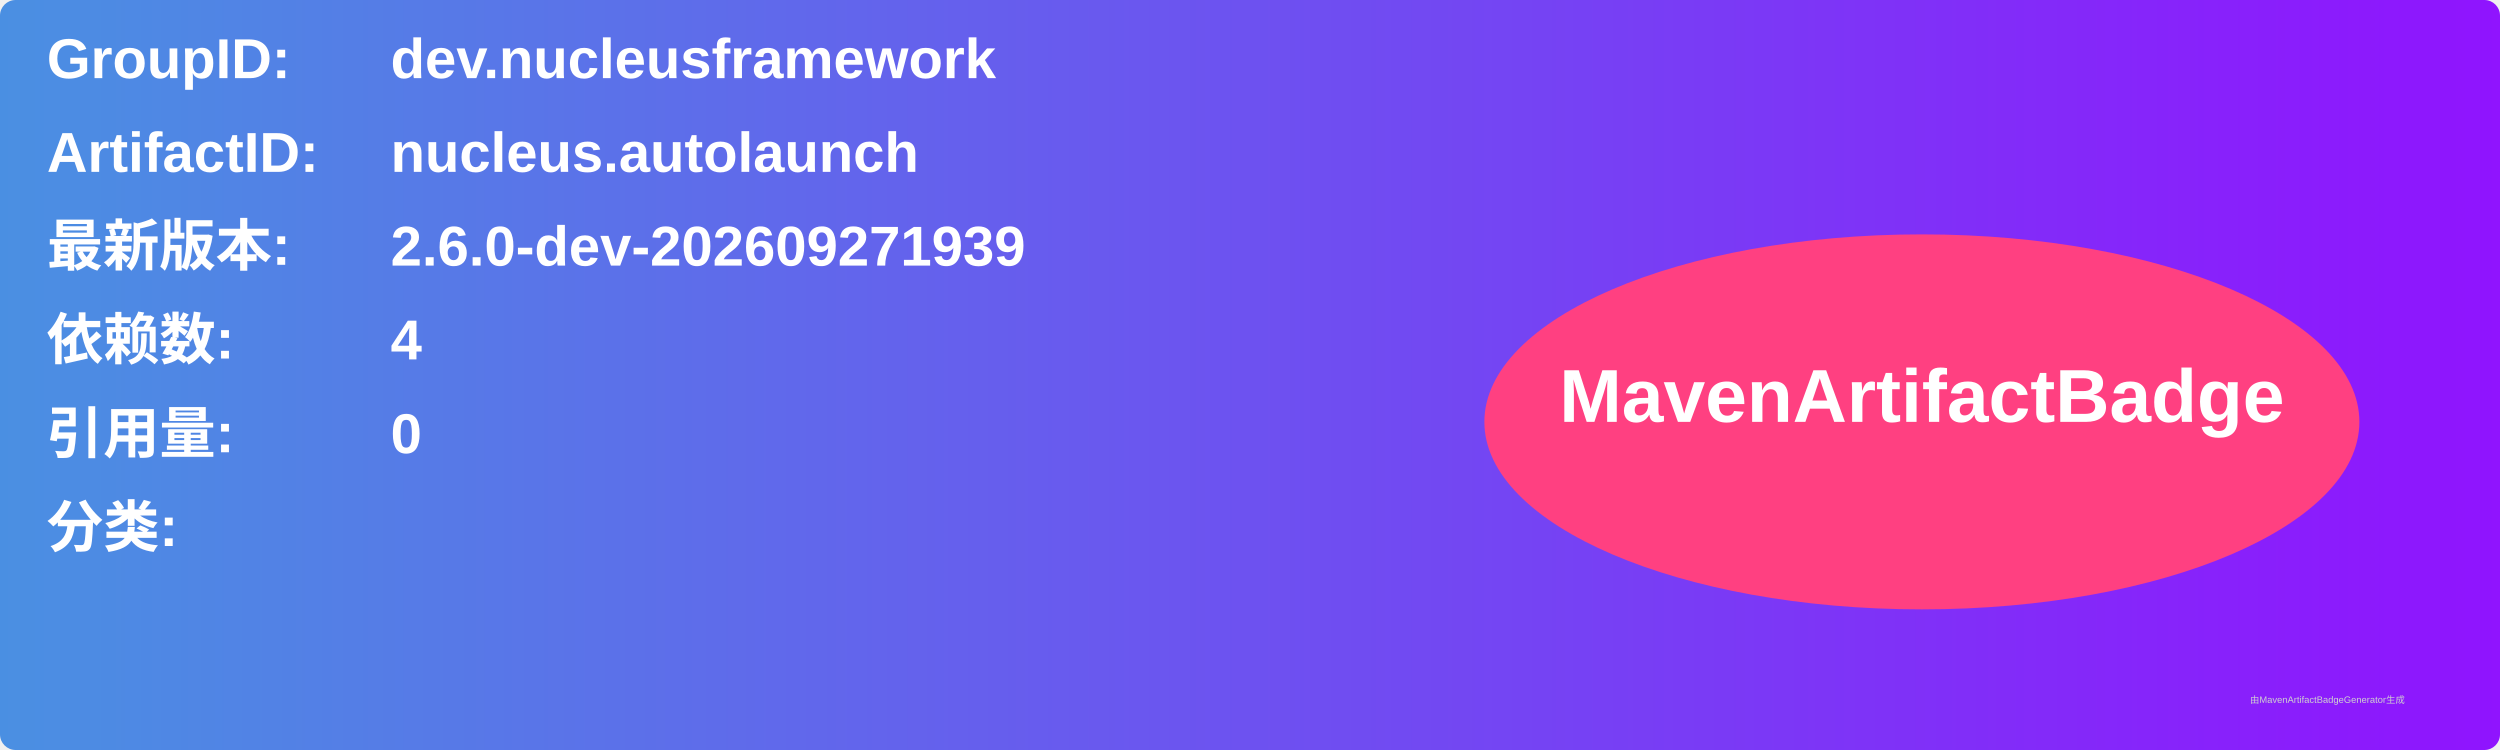
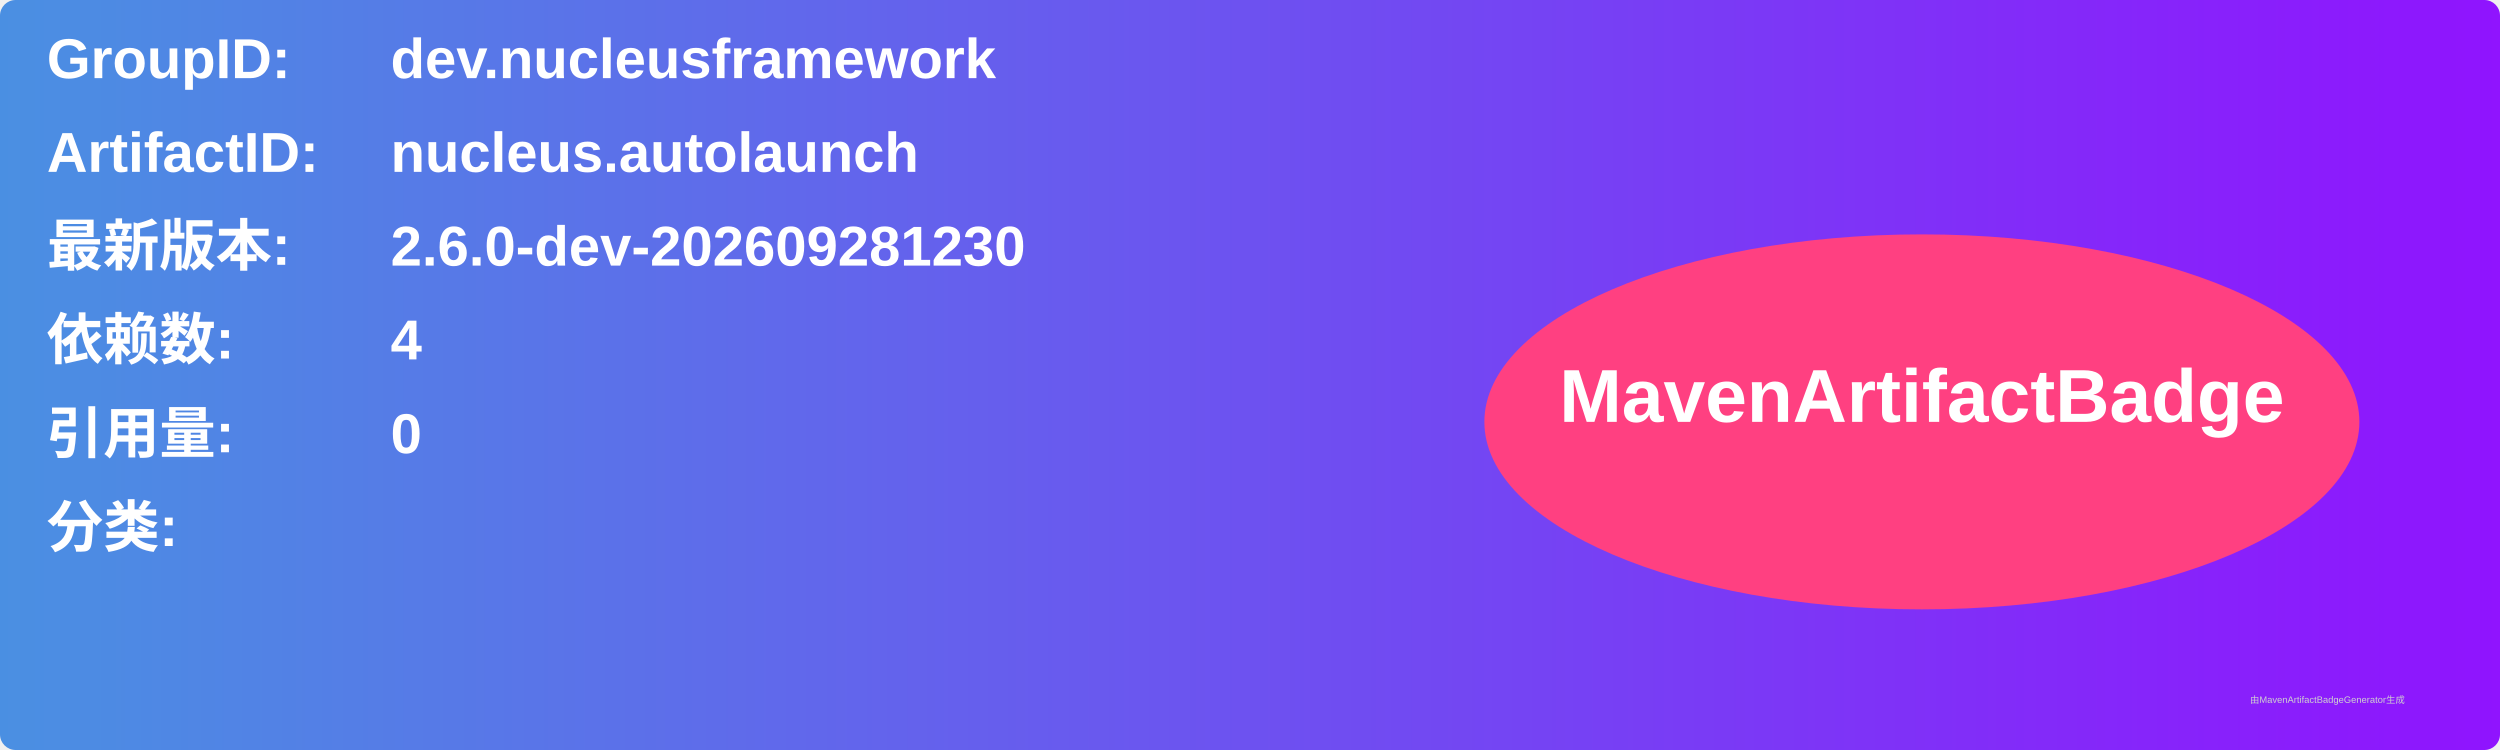
<svg xmlns="http://www.w3.org/2000/svg" width="800" height="240" viewBox="0 0 800 240">
  <linearGradient id="grad" x1="0%" y1="0%" x2="100%" y2="0%">
    <stop offset="0%" stop-color="#4a90e2" />
    <stop offset="100%" stop-color="#9013fe" />
  </linearGradient>
  <rect width="100%" height="100%" rx="5" ry="5" fill="url(#grad)" />
  <g transform="translate(15, 15)">
    <text x="0" y="10" font-family="Arial" font-size="18" fill="white" font-weight="bold" width="260">GroupID:</text>
    <text x="110" y="10" font-family="Arial" font-size="18" fill="white" font-weight="bold" width="460">dev.nucleusframework</text>
    <text x="0" y="40" font-family="Arial" font-size="18" fill="white" font-weight="bold" width="260">ArtifactID:</text>
    <text x="110" y="40" font-family="Arial" font-size="18" fill="white" font-weight="bold" width="460">nucleus.autolaunch</text>
    <text x="0" y="70" font-family="Arial" font-size="18" fill="white" font-weight="bold">最新版本:</text>
    <text x="110" y="70" font-family="Arial" font-size="18" fill="white" font-weight="bold">
-       <tspan font-weight="bold">2.6.0-dev-202609271939</tspan>
+       <tspan font-weight="bold">2.6.0-dev-202609281230</tspan>
    </text>
    <text x="0" y="100" font-family="Arial" font-size="18" fill="white" font-weight="bold">依赖数: </text>
    <text x="110" y="100" font-family="Arial" font-size="18" fill="white">
      <tspan font-weight="bold">4</tspan>
    </text>
    <text x="0" y="130" font-family="Arial" font-size="18" fill="white" font-weight="bold">引用量: </text>
    <text x="110" y="130" font-family="Arial" font-size="18" fill="white">
      <tspan font-weight="bold">0</tspan>
    </text>
    <text x="0" y="160" font-family="Arial" font-size="18" fill="white" font-weight="bold">分类:</text>
    <text x="10" y="190" font-family="Arial" font-size="10" fill="white">
      <tspan font-weight="bold" />
    </text>
    <ellipse cx="600" cy="120" rx="140" ry="60" fill="#ff4081" />
    <text x="600" y="120" text-anchor="middle" font-family="Arial" font-size="24" fill="white" font-weight="bold">MavenArtifactBadge</text>
  </g>
  <text x="720" y="225" font-family="Arial" font-size="3" fill="#d0d0d0">由MavenArtifactBadgeGenerator生成</text>
</svg>
